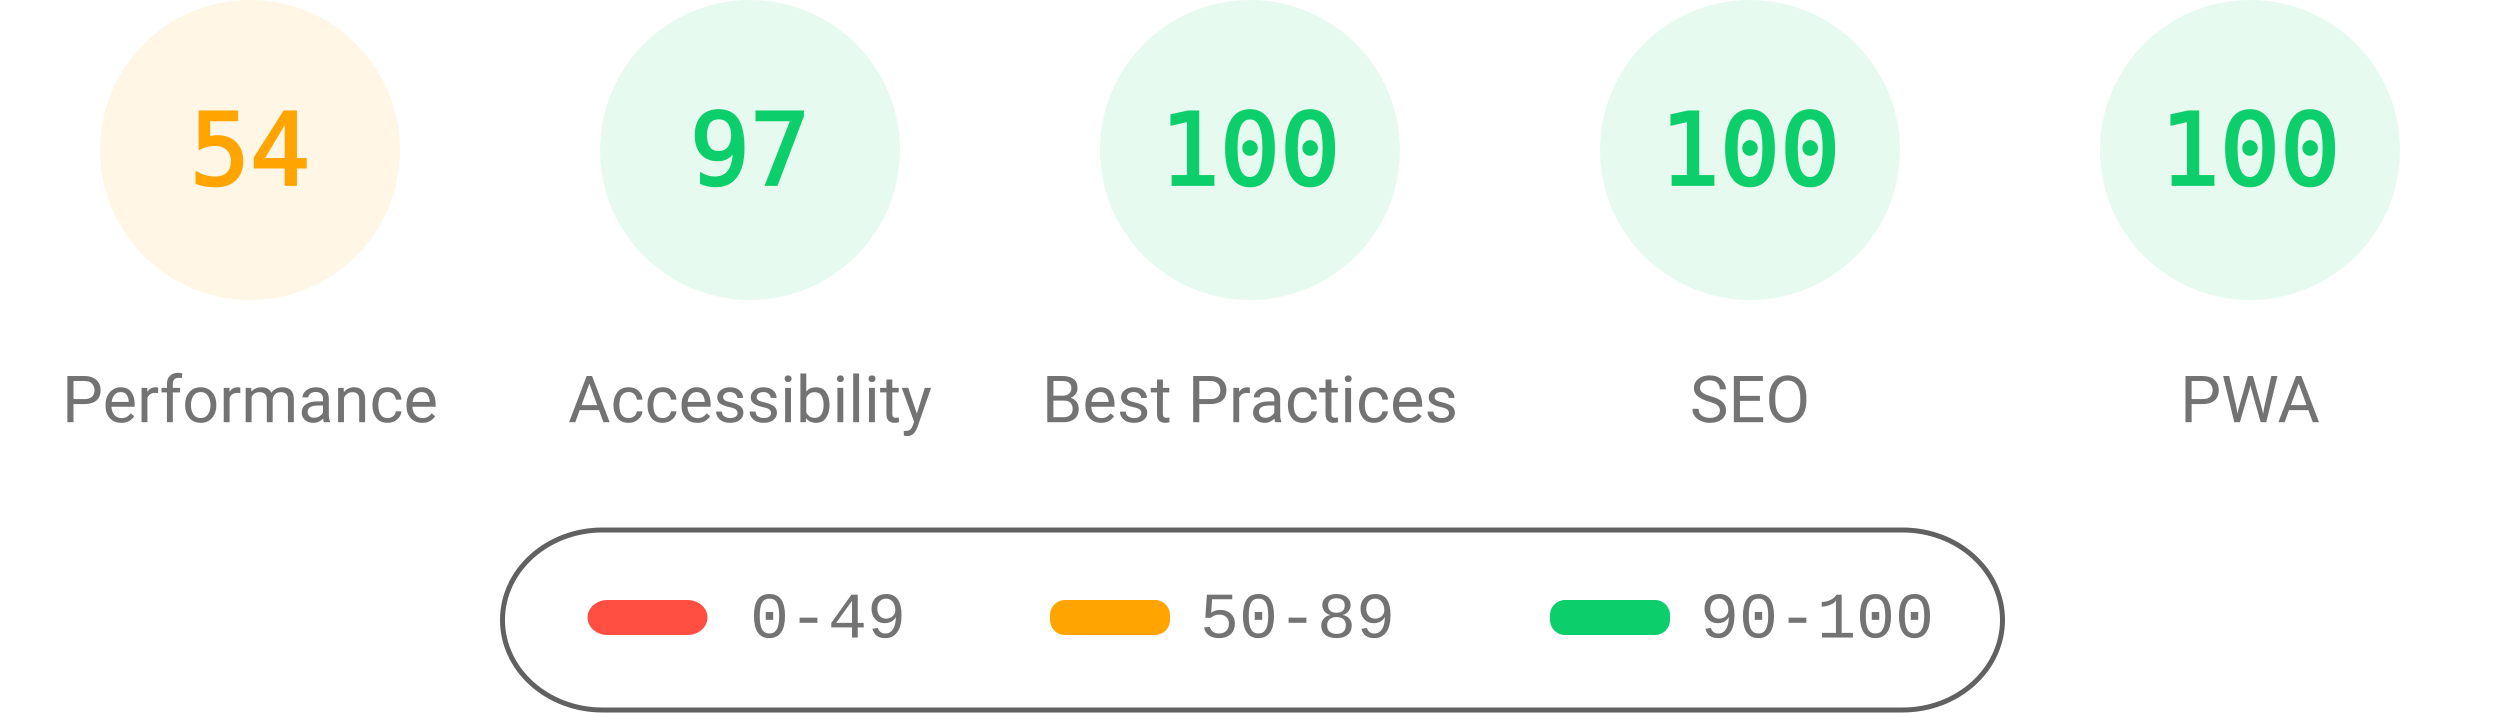
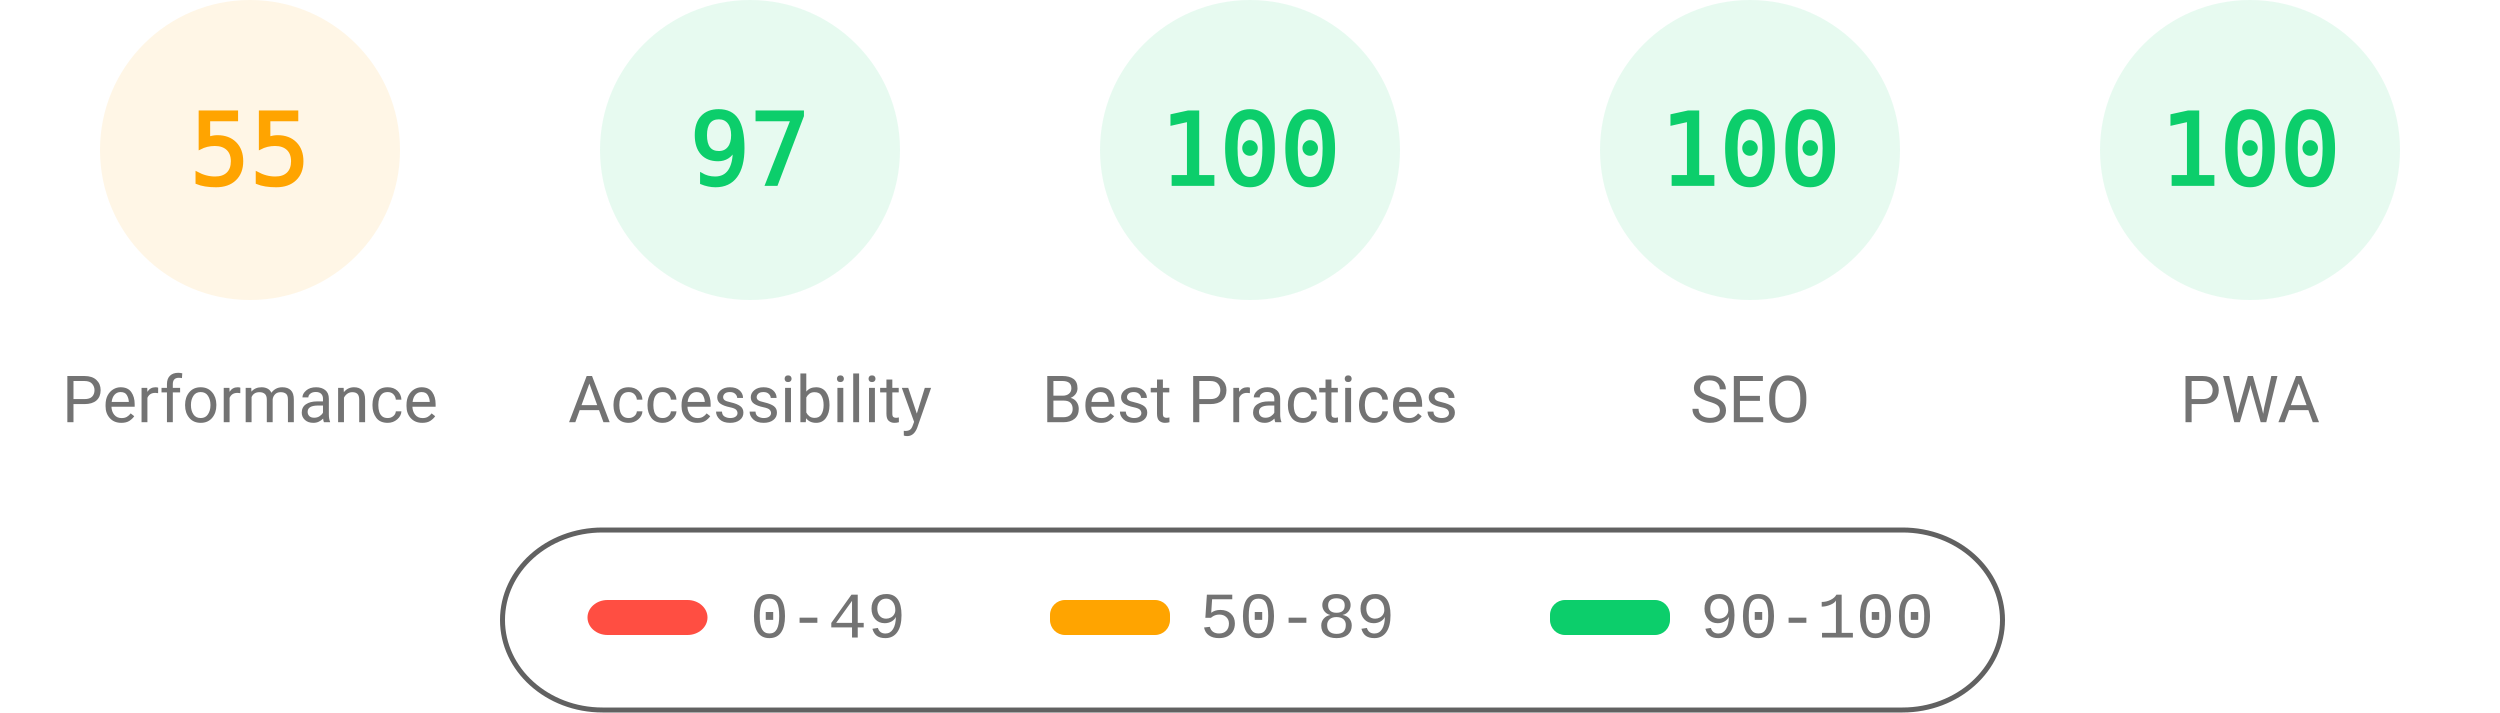
<svg xmlns="http://www.w3.org/2000/svg" fill="none" width="1000" height="285">
  <style>.gauge-base{opacity:.1}.gauge-arc{fill:none;animation-delay:250ms;stroke-linecap:round;transform:rotate(-90deg);transform-origin:100px 60px;animation:load-gauge 1s ease forwards}.guage-text{font-size:40px;font-family:monospace;text-align:center}.guage-red{color:#ff4e42;fill:#ff4e42;stroke:#ff4e42}.guage-orange{color:#ffa400;fill:#ffa400;stroke:#ffa400}.guage-green{color:#0cce6b;fill:#0cce6b;stroke:#0cce6b}.guage-undefined{color:#5c5c5c;fill:#5c5c5c;stroke:#5c5c5c}.guage-title{color:#737373;fill:#737373;stroke:none;font-size:26px;line-height:26px;font-family:Roboto,Halvetica,Arial,sans-serif}@keyframes load-gauge{from{stroke-dasharray:0 352.858}}</style>
  <svg class="guage-div guage-perf guage-orange" viewBox="0 0 200 200" width="200" height="200">
    <circle class="gauge-base" r="56" cx="100" cy="60" stroke-width="8" />
-     <circle class="gauge-arc guage-arc-1" r="56" cx="100" cy="60" stroke-width="8" style="stroke-dasharray:190.003,351.858" />
-     <text class="guage-text" x="100" y="60" alignment-baseline="central" dominant-baseline="central" text-anchor="middle">54</text>
+     <circle class="gauge-arc guage-arc-1" r="56" cx="100" cy="60" stroke-width="8" style="stroke-dasharray:193.522,351.858" />
+     <text class="guage-text" x="100" y="60" alignment-baseline="central" dominant-baseline="central" text-anchor="middle">55</text>
    <text class="guage-title" x="100" y="160" alignment-baseline="central" dominant-baseline="central" text-anchor="middle">Performance</text>
  </svg>
  <svg class="guage-div guage-acc guage-green" viewBox="0 0 200 200" width="200" height="200" x="200">
    <circle class="gauge-base" r="56" cx="100" cy="60" stroke-width="8" />
    <circle class="gauge-arc guage-arc-2" r="56" cx="100" cy="60" stroke-width="8" style="stroke-dasharray:341.302,351.858" />
    <text class="guage-text" x="100" y="60" alignment-baseline="central" dominant-baseline="central" text-anchor="middle">97</text>
    <text class="guage-title" x="100" y="160" alignment-baseline="central" dominant-baseline="central" text-anchor="middle">Accessibility</text>
  </svg>
  <svg class="guage-div guage-best guage-green" viewBox="0 0 200 200" width="200" height="200" x="400">
    <circle class="gauge-base" r="56" cx="100" cy="60" stroke-width="8" />
    <circle class="gauge-arc guage-arc-3" r="56" cx="100" cy="60" stroke-width="8" style="stroke-dasharray:351.858,351.858" />
    <text class="guage-text" x="100" y="60" alignment-baseline="central" dominant-baseline="central" text-anchor="middle">100</text>
    <text class="guage-title" x="100" y="160" alignment-baseline="central" dominant-baseline="central" text-anchor="middle">Best Practices</text>
  </svg>
  <svg class="guage-div guage-seo guage-green" viewBox="0 0 200 200" width="200" height="200" x="600">
    <circle class="gauge-base" r="56" cx="100" cy="60" stroke-width="8" />
    <circle class="gauge-arc guage-arc-4" r="56" cx="100" cy="60" stroke-width="8" style="stroke-dasharray:351.858,351.858" />
    <text class="guage-text" x="100" y="60" alignment-baseline="central" dominant-baseline="central" text-anchor="middle">100</text>
    <text class="guage-title" x="100" y="160" alignment-baseline="central" dominant-baseline="central" text-anchor="middle">SEO</text>
  </svg>
  <svg class="guage-div guage-pwa guage-green" viewBox="0 0 200 200" width="200" height="200" x="800">
    <circle class="gauge-base" r="56" cx="100" cy="60" stroke-width="8" />
    <circle class="gauge-arc guage-arc-4" r="56" cx="100" cy="60" stroke-width="8" style="stroke-dasharray:351.858,351.858" />
    <text class="guage-text" x="100" y="60" alignment-baseline="central" dominant-baseline="central" text-anchor="middle">100</text>
    <text class="guage-title" x="100" y="160" alignment-baseline="central" dominant-baseline="central" text-anchor="middle">PWA</text>
  </svg>
  <svg width="604" height="76" x="200" y="210">
    <path fill="none" id="canvas_background" d="M-1-1h604v80H-1z" />
    <rect fill-opacity="0" stroke="#616161" stroke-width="2" rx="40" id="svg_2" height="72" width="600" y="2" x="1" fill="#000" />
    <rect stroke="#000" rx="8" id="svg_3" height="14" width="48" y="30" x="35" stroke-opacity="null" stroke-width="0" fill="#ff4e42" />
    <rect stroke="#000" rx="6" id="svg_4" height="14" width="48" y="30" x="220" stroke-opacity="null" stroke-width="0" fill="#ffa400" />
    <rect stroke="#000" rx="6" id="svg_5" height="14" width="48" y="30" x="420" stroke-opacity="null" stroke-width="0" fill="#0cce6b" />
    <text xml:space="preserve" text-anchor="start" font-family="'Courier New', Courier, monospace" font-size="26" id="svg_6" y="45" x="100" stroke-opacity="null" stroke-width="0" stroke="#000" fill="#737373">0-49</text>
    <text xml:space="preserve" text-anchor="start" font-family="'Courier New', Courier, monospace" font-size="26" id="svg_7" y="45" x="280" stroke-opacity="null" stroke-width="0" stroke="#000" fill="#737373">50-89</text>
    <text xml:space="preserve" text-anchor="start" font-family="'Courier New', Courier, monospace" font-size="26" id="svg_8" y="45" x="480" stroke-opacity="null" stroke-width="0" stroke="#000" fill="#737373">90-100</text>
  </svg>
</svg>
